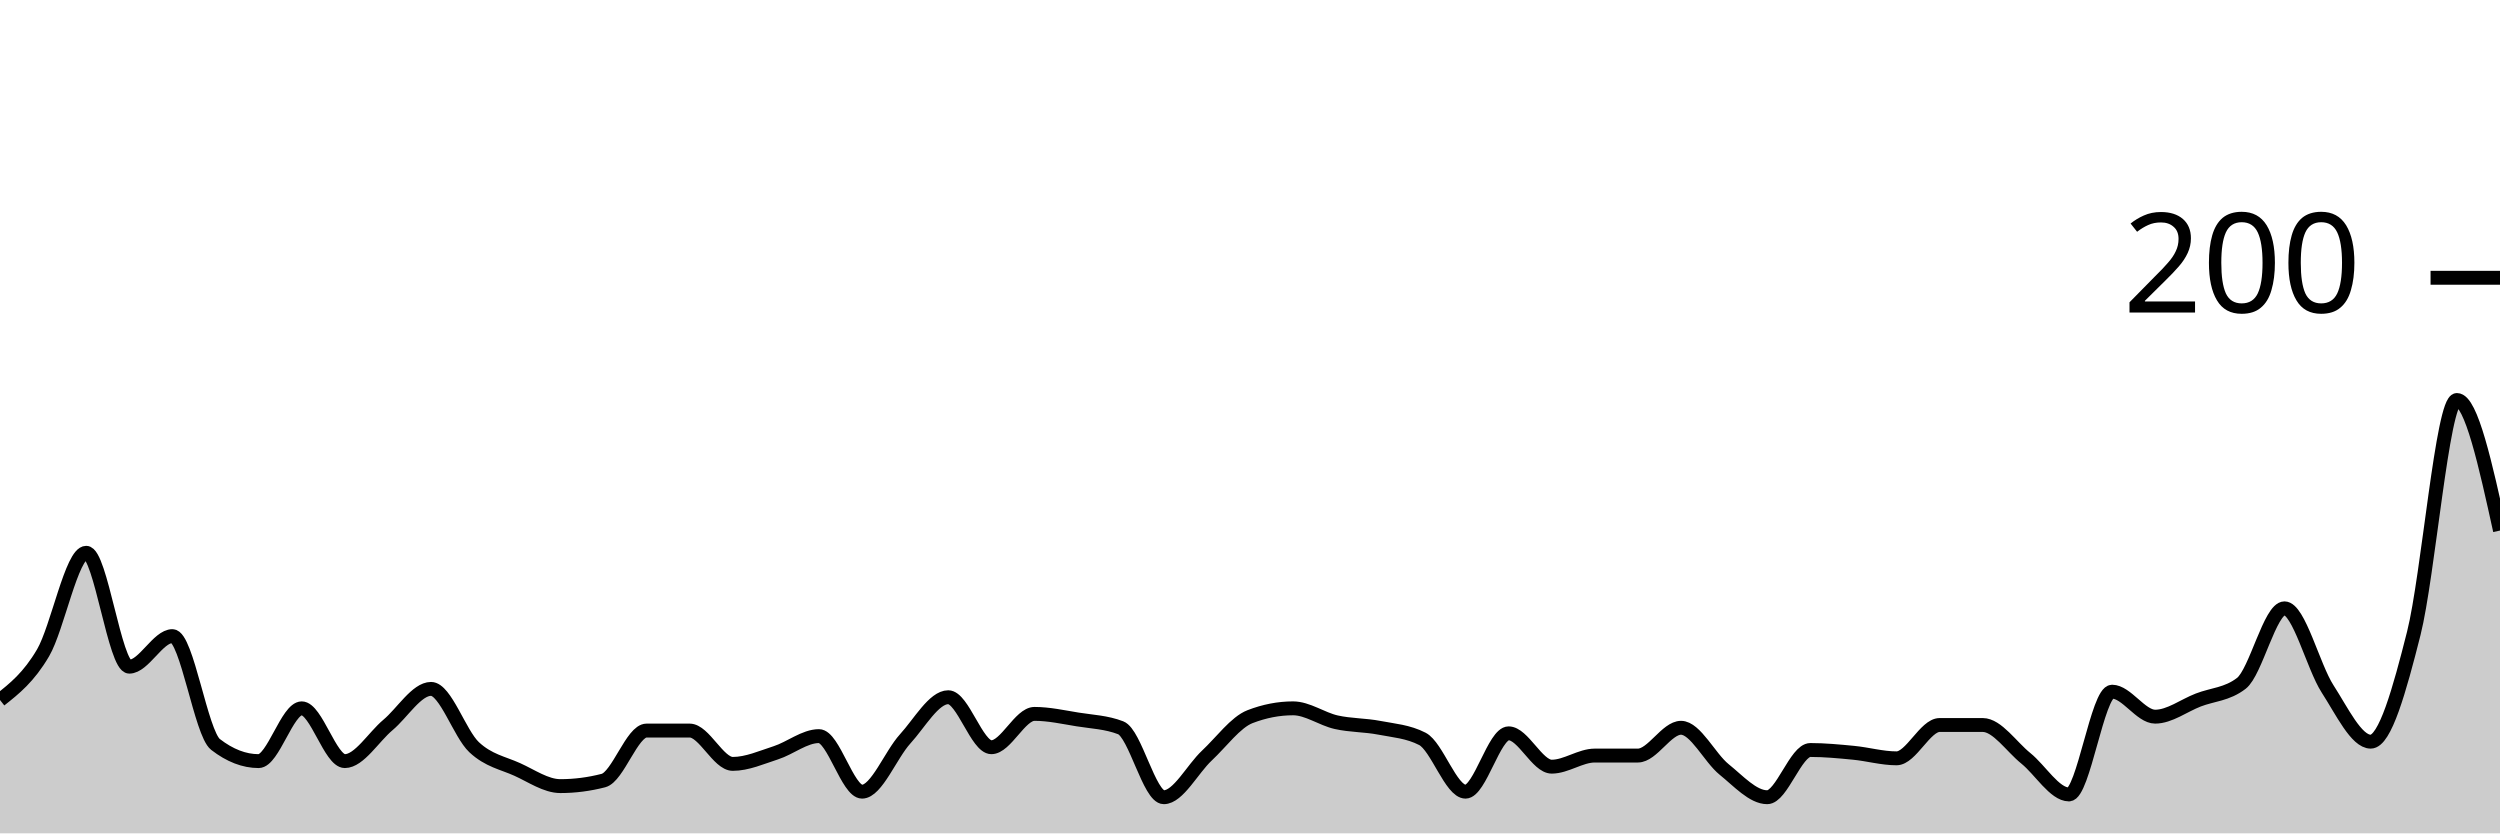
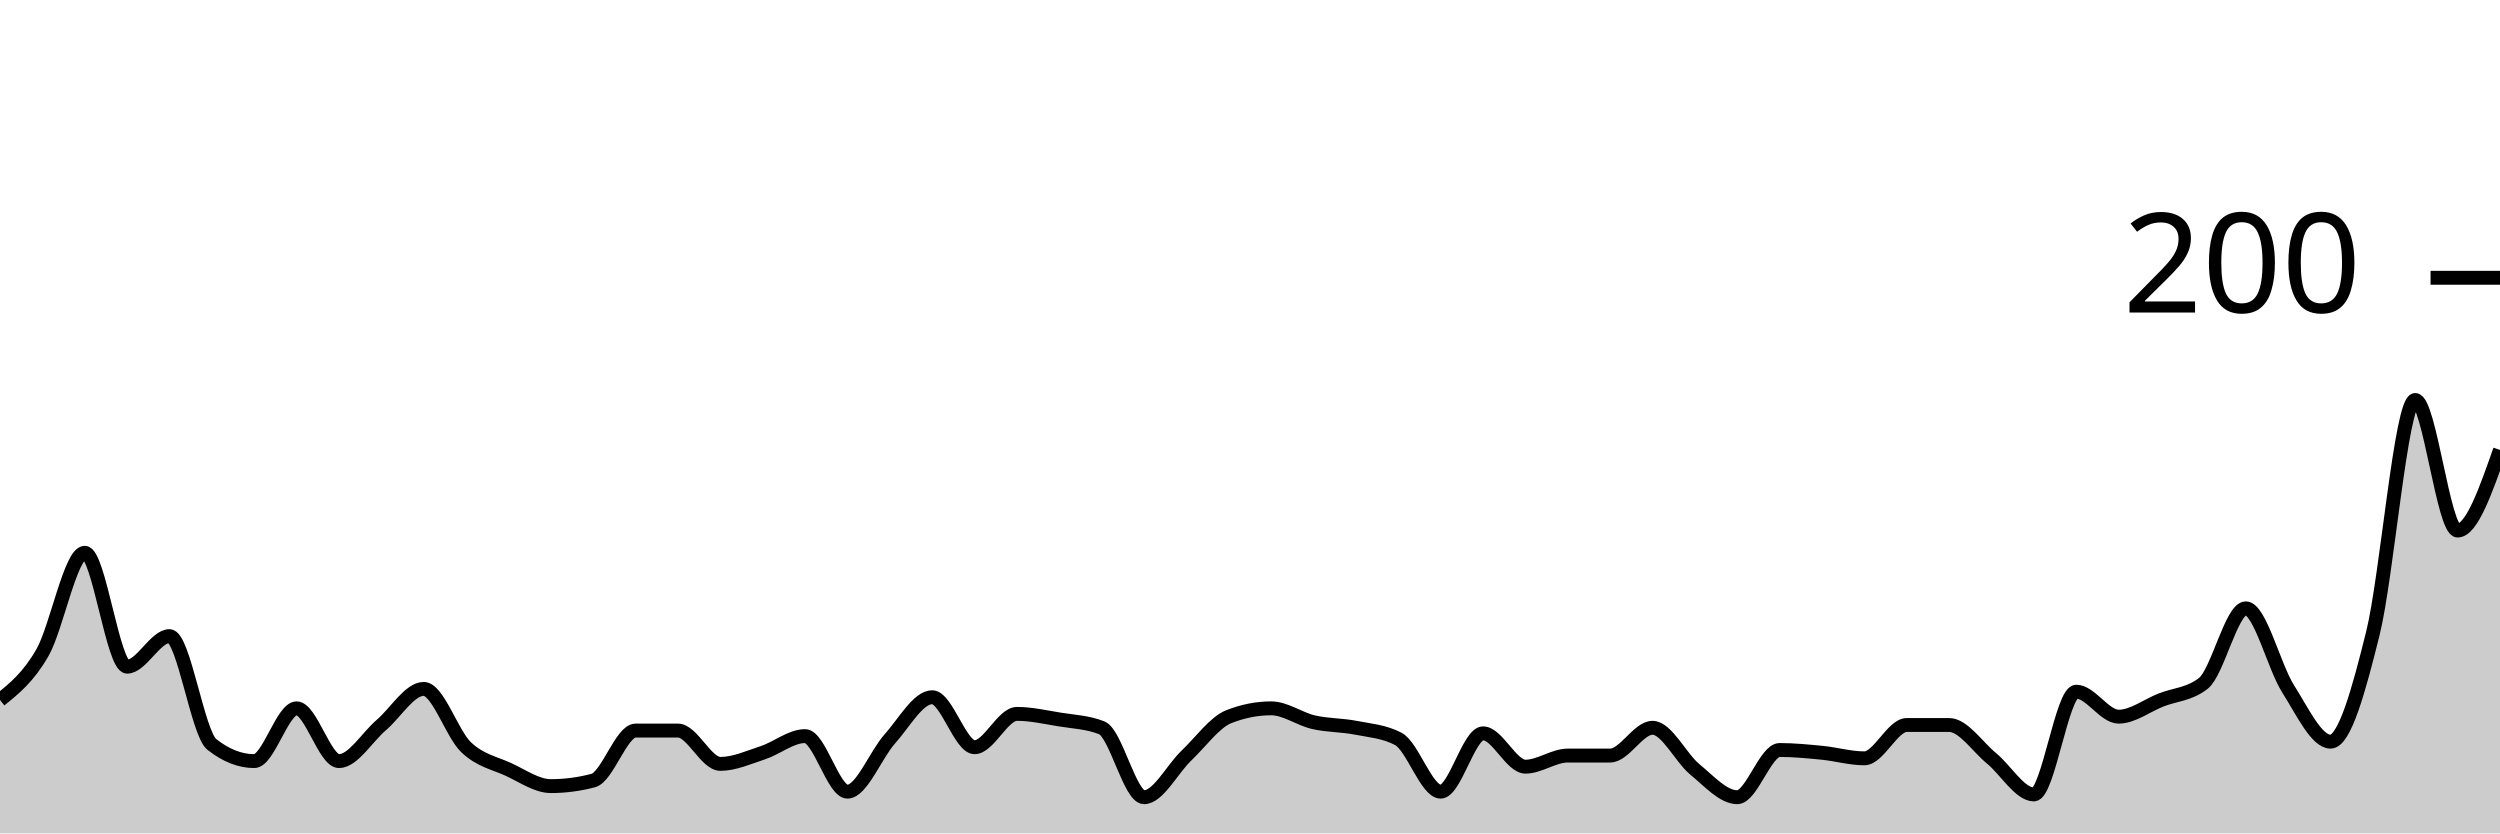
<svg xmlns="http://www.w3.org/2000/svg" viewBox="0 0 180 60">
  <g transform="translate(0,20)">
-     <path class="area" fill="rgba(0, 0, 0, 0.2)" d="M0,30.4C1.034,29.583,2.069,28.767,3.103,27C4.138,25.233,5.172,19.8,6.207,19.8C7.241,19.8,8.276,28,9.31,28C10.345,28,11.379,25.8,12.414,25.8C13.448,25.8,14.483,32.8,15.517,33.6C16.552,34.4,17.586,34.8,18.621,34.8C19.655,34.8,20.69,31,21.724,31C22.759,31,23.793,34.8,24.828,34.8C25.862,34.8,26.897,33.067,27.931,32.2C28.966,31.333,30,29.6,31.034,29.6C32.069,29.6,33.103,32.833,34.138,33.8C35.172,34.767,36.207,34.933,37.241,35.4C38.276,35.867,39.31,36.6,40.345,36.6C41.379,36.6,42.414,36.467,43.448,36.2C44.483,35.933,45.517,32.6,46.552,32.6C47.586,32.6,48.621,32.6,49.655,32.6C50.69,32.6,51.724,35,52.759,35C53.793,35,54.828,34.533,55.862,34.2C56.897,33.867,57.931,33,58.966,33C60,33,61.034,37,62.069,37C63.103,37,64.138,34.333,65.172,33.2C66.207,32.067,67.241,30.2,68.276,30.2C69.31,30.2,70.345,33.8,71.379,33.8C72.414,33.8,73.448,31.4,74.483,31.4C75.517,31.4,76.552,31.633,77.586,31.8C78.621,31.967,79.655,32,80.69,32.4C81.724,32.8,82.759,37.4,83.793,37.4C84.828,37.4,85.862,35.367,86.897,34.4C87.931,33.433,88.966,32,90,31.6C91.034,31.2,92.069,31,93.103,31C94.138,31,95.172,31.767,96.207,32C97.241,32.233,98.276,32.2,99.31,32.4C100.345,32.6,101.379,32.667,102.414,33.2C103.448,33.733,104.483,37,105.517,37C106.552,37,107.586,32.8,108.621,32.8C109.655,32.8,110.69,35.2,111.724,35.2C112.759,35.2,113.793,34.4,114.828,34.4C115.862,34.4,116.897,34.4,117.931,34.4C118.966,34.4,120,32.4,121.034,32.4C122.069,32.4,123.103,34.567,124.138,35.4C125.172,36.233,126.207,37.4,127.241,37.4C128.276,37.4,129.31,34,130.345,34C131.379,34,132.414,34.1,133.448,34.2C134.483,34.3,135.517,34.6,136.552,34.6C137.586,34.6,138.621,32.2,139.655,32.2C140.69,32.2,141.724,32.2,142.759,32.2C143.793,32.2,144.828,33.767,145.862,34.6C146.897,35.433,147.931,37.2,148.966,37.2C150,37.2,151.034,29.8,152.069,29.8C153.103,29.8,154.138,31.6,155.172,31.6C156.207,31.6,157.241,30.8,158.276,30.4C159.31,30,160.345,30,161.379,29.2C162.414,28.4,163.448,23.8,164.483,23.8C165.517,23.8,166.552,28,167.586,29.6C168.621,31.2,169.655,33.4,170.69,33.4C171.724,33.4,172.759,29.7,173.793,25.6C174.828,21.5,175.862,8.8,176.897,8.8C177.931,8.8,178.966,13.5,180,18.2L180,40C178.966,40,177.931,40,176.897,40C175.862,40,174.828,40,173.793,40C172.759,40,171.724,40,170.69,40C169.655,40,168.621,40,167.586,40C166.552,40,165.517,40,164.483,40C163.448,40,162.414,40,161.379,40C160.345,40,159.31,40,158.276,40C157.241,40,156.207,40,155.172,40C154.138,40,153.103,40,152.069,40C151.034,40,150,40,148.966,40C147.931,40,146.897,40,145.862,40C144.828,40,143.793,40,142.759,40C141.724,40,140.69,40,139.655,40C138.621,40,137.586,40,136.552,40C135.517,40,134.483,40,133.448,40C132.414,40,131.379,40,130.345,40C129.31,40,128.276,40,127.241,40C126.207,40,125.172,40,124.138,40C123.103,40,122.069,40,121.034,40C120,40,118.966,40,117.931,40C116.897,40,115.862,40,114.828,40C113.793,40,112.759,40,111.724,40C110.69,40,109.655,40,108.621,40C107.586,40,106.552,40,105.517,40C104.483,40,103.448,40,102.414,40C101.379,40,100.345,40,99.31,40C98.276,40,97.241,40,96.207,40C95.172,40,94.138,40,93.103,40C92.069,40,91.034,40,90,40C88.966,40,87.931,40,86.897,40C85.862,40,84.828,40,83.793,40C82.759,40,81.724,40,80.69,40C79.655,40,78.621,40,77.586,40C76.552,40,75.517,40,74.483,40C73.448,40,72.414,40,71.379,40C70.345,40,69.31,40,68.276,40C67.241,40,66.207,40,65.172,40C64.138,40,63.103,40,62.069,40C61.034,40,60,40,58.966,40C57.931,40,56.897,40,55.862,40C54.828,40,53.793,40,52.759,40C51.724,40,50.69,40,49.655,40C48.621,40,47.586,40,46.552,40C45.517,40,44.483,40,43.448,40C42.414,40,41.379,40,40.345,40C39.31,40,38.276,40,37.241,40C36.207,40,35.172,40,34.138,40C33.103,40,32.069,40,31.034,40C30,40,28.966,40,27.931,40C26.897,40,25.862,40,24.828,40C23.793,40,22.759,40,21.724,40C20.69,40,19.655,40,18.621,40C17.586,40,16.552,40,15.517,40C14.483,40,13.448,40,12.414,40C11.379,40,10.345,40,9.31,40C8.276,40,7.241,40,6.207,40C5.172,40,4.138,40,3.103,40C2.069,40,1.034,40,0,40Z" />
-     <path class="line" stroke="black" fill="none" d="M0,30.4C1.034,29.583,2.069,28.767,3.103,27C4.138,25.233,5.172,19.8,6.207,19.8C7.241,19.8,8.276,28,9.31,28C10.345,28,11.379,25.8,12.414,25.8C13.448,25.8,14.483,32.8,15.517,33.6C16.552,34.4,17.586,34.8,18.621,34.8C19.655,34.8,20.69,31,21.724,31C22.759,31,23.793,34.8,24.828,34.8C25.862,34.8,26.897,33.067,27.931,32.2C28.966,31.333,30,29.6,31.034,29.6C32.069,29.6,33.103,32.833,34.138,33.8C35.172,34.767,36.207,34.933,37.241,35.4C38.276,35.867,39.31,36.6,40.345,36.6C41.379,36.6,42.414,36.467,43.448,36.2C44.483,35.933,45.517,32.6,46.552,32.6C47.586,32.6,48.621,32.6,49.655,32.6C50.69,32.6,51.724,35,52.759,35C53.793,35,54.828,34.533,55.862,34.2C56.897,33.867,57.931,33,58.966,33C60,33,61.034,37,62.069,37C63.103,37,64.138,34.333,65.172,33.2C66.207,32.067,67.241,30.2,68.276,30.2C69.31,30.2,70.345,33.8,71.379,33.8C72.414,33.8,73.448,31.4,74.483,31.4C75.517,31.4,76.552,31.633,77.586,31.8C78.621,31.967,79.655,32,80.69,32.4C81.724,32.8,82.759,37.4,83.793,37.4C84.828,37.4,85.862,35.367,86.897,34.4C87.931,33.433,88.966,32,90,31.6C91.034,31.2,92.069,31,93.103,31C94.138,31,95.172,31.767,96.207,32C97.241,32.233,98.276,32.2,99.31,32.4C100.345,32.6,101.379,32.667,102.414,33.2C103.448,33.733,104.483,37,105.517,37C106.552,37,107.586,32.8,108.621,32.8C109.655,32.8,110.69,35.2,111.724,35.2C112.759,35.2,113.793,34.4,114.828,34.4C115.862,34.4,116.897,34.4,117.931,34.4C118.966,34.4,120,32.4,121.034,32.4C122.069,32.4,123.103,34.567,124.138,35.4C125.172,36.233,126.207,37.4,127.241,37.4C128.276,37.4,129.31,34,130.345,34C131.379,34,132.414,34.1,133.448,34.2C134.483,34.3,135.517,34.6,136.552,34.6C137.586,34.6,138.621,32.2,139.655,32.2C140.69,32.2,141.724,32.2,142.759,32.2C143.793,32.2,144.828,33.767,145.862,34.6C146.897,35.433,147.931,37.2,148.966,37.2C150,37.2,151.034,29.8,152.069,29.8C153.103,29.8,154.138,31.6,155.172,31.6C156.207,31.6,157.241,30.8,158.276,30.4C159.31,30,160.345,30,161.379,29.2C162.414,28.4,163.448,23.8,164.483,23.8C165.517,23.8,166.552,28,167.586,29.6C168.621,31.2,169.655,33.4,170.69,33.4C171.724,33.4,172.759,29.7,173.793,25.6C174.828,21.5,175.862,8.8,176.897,8.8C177.931,8.8,178.966,13.5,180,18.2" />
+     <path class="area" fill="rgba(0, 0, 0, 0.2)" d="M0,30.4C1.017,29.583,2.034,28.767,3.051,27C4.068,25.233,5.085,19.8,6.102,19.8C7.119,19.8,8.136,28,9.153,28C10.169,28,11.186,25.8,12.203,25.8C13.22,25.8,14.237,32.8,15.254,33.6C16.271,34.4,17.288,34.8,18.305,34.8C19.322,34.8,20.339,31,21.356,31C22.373,31,23.39,34.8,24.407,34.8C25.424,34.8,26.441,33.067,27.458,32.2C28.475,31.333,29.492,29.6,30.508,29.6C31.525,29.6,32.542,32.833,33.559,33.8C34.576,34.767,35.593,34.933,36.61,35.4C37.627,35.867,38.644,36.6,39.661,36.6C40.678,36.6,41.695,36.467,42.712,36.2C43.729,35.933,44.746,32.6,45.763,32.6C46.78,32.6,47.797,32.6,48.814,32.6C49.831,32.6,50.847,35,51.864,35C52.881,35,53.898,34.533,54.915,34.2C55.932,33.867,56.949,33,57.966,33C58.983,33,60,37,61.017,37C62.034,37,63.051,34.333,64.068,33.2C65.085,32.067,66.102,30.2,67.119,30.2C68.136,30.2,69.153,33.8,70.169,33.8C71.186,33.8,72.203,31.4,73.22,31.4C74.237,31.4,75.254,31.633,76.271,31.8C77.288,31.967,78.305,32,79.322,32.4C80.339,32.8,81.356,37.4,82.373,37.4C83.39,37.4,84.407,35.367,85.424,34.4C86.441,33.433,87.458,32,88.475,31.6C89.492,31.2,90.508,31,91.525,31C92.542,31,93.559,31.767,94.576,32C95.593,32.233,96.61,32.2,97.627,32.4C98.644,32.6,99.661,32.667,100.678,33.2C101.695,33.733,102.712,37,103.729,37C104.746,37,105.763,32.8,106.78,32.8C107.797,32.8,108.814,35.2,109.831,35.2C110.847,35.2,111.864,34.4,112.881,34.4C113.898,34.4,114.915,34.4,115.932,34.4C116.949,34.4,117.966,32.4,118.983,32.4C120,32.4,121.017,34.567,122.034,35.4C123.051,36.233,124.068,37.4,125.085,37.4C126.102,37.4,127.119,34,128.136,34C129.153,34,130.169,34.1,131.186,34.2C132.203,34.3,133.22,34.6,134.237,34.6C135.254,34.6,136.271,32.2,137.288,32.2C138.305,32.2,139.322,32.2,140.339,32.2C141.356,32.2,142.373,33.767,143.39,34.6C144.407,35.433,145.424,37.2,146.441,37.2C147.458,37.2,148.475,29.8,149.492,29.8C150.508,29.8,151.525,31.6,152.542,31.6C153.559,31.6,154.576,30.8,155.593,30.4C156.61,30,157.627,30,158.644,29.2C159.661,28.4,160.678,23.8,161.695,23.8C162.712,23.8,163.729,28,164.746,29.6C165.763,31.2,166.78,33.4,167.797,33.4C168.814,33.4,169.831,29.7,170.847,25.6C171.864,21.5,172.881,8.8,173.898,8.8C174.915,8.8,175.932,18.2,176.949,18.2C177.966,18.2,178.983,15.3,180,12.4L180,40C178.983,40,177.966,40,176.949,40C175.932,40,174.915,40,173.898,40C172.881,40,171.864,40,170.847,40C169.831,40,168.814,40,167.797,40C166.78,40,165.763,40,164.746,40C163.729,40,162.712,40,161.695,40C160.678,40,159.661,40,158.644,40C157.627,40,156.61,40,155.593,40C154.576,40,153.559,40,152.542,40C151.525,40,150.508,40,149.492,40C148.475,40,147.458,40,146.441,40C145.424,40,144.407,40,143.39,40C142.373,40,141.356,40,140.339,40C139.322,40,138.305,40,137.288,40C136.271,40,135.254,40,134.237,40C133.22,40,132.203,40,131.186,40C130.169,40,129.153,40,128.136,40C127.119,40,126.102,40,125.085,40C124.068,40,123.051,40,122.034,40C121.017,40,120,40,118.983,40C117.966,40,116.949,40,115.932,40C114.915,40,113.898,40,112.881,40C111.864,40,110.847,40,109.831,40C108.814,40,107.797,40,106.78,40C105.763,40,104.746,40,103.729,40C102.712,40,101.695,40,100.678,40C99.661,40,98.644,40,97.627,40C96.61,40,95.593,40,94.576,40C93.559,40,92.542,40,91.525,40C90.508,40,89.492,40,88.475,40C87.458,40,86.441,40,85.424,40C84.407,40,83.39,40,82.373,40C81.356,40,80.339,40,79.322,40C78.305,40,77.288,40,76.271,40C75.254,40,74.237,40,73.22,40C72.203,40,71.186,40,70.169,40C69.153,40,68.136,40,67.119,40C66.102,40,65.085,40,64.068,40C63.051,40,62.034,40,61.017,40C60,40,58.983,40,57.966,40C56.949,40,55.932,40,54.915,40C53.898,40,52.881,40,51.864,40C50.847,40,49.831,40,48.814,40C47.797,40,46.78,40,45.763,40C44.746,40,43.729,40,42.712,40C41.695,40,40.678,40,39.661,40C38.644,40,37.627,40,36.61,40C35.593,40,34.576,40,33.559,40C32.542,40,31.525,40,30.508,40C29.492,40,28.475,40,27.458,40C26.441,40,25.424,40,24.407,40C23.39,40,22.373,40,21.356,40C20.339,40,19.322,40,18.305,40C17.288,40,16.271,40,15.254,40C14.237,40,13.22,40,12.203,40C11.186,40,10.169,40,9.153,40C8.136,40,7.119,40,6.102,40C5.085,40,4.068,40,3.051,40C2.034,40,1.017,40,0,40Z" />
+     <path class="line" stroke="black" fill="none" d="M0,30.4C1.017,29.583,2.034,28.767,3.051,27C4.068,25.233,5.085,19.8,6.102,19.8C7.119,19.8,8.136,28,9.153,28C10.169,28,11.186,25.8,12.203,25.8C13.22,25.8,14.237,32.8,15.254,33.6C16.271,34.4,17.288,34.8,18.305,34.8C19.322,34.8,20.339,31,21.356,31C22.373,31,23.39,34.8,24.407,34.8C25.424,34.8,26.441,33.067,27.458,32.2C28.475,31.333,29.492,29.6,30.508,29.6C31.525,29.6,32.542,32.833,33.559,33.8C34.576,34.767,35.593,34.933,36.61,35.4C37.627,35.867,38.644,36.6,39.661,36.6C40.678,36.6,41.695,36.467,42.712,36.2C43.729,35.933,44.746,32.6,45.763,32.6C46.78,32.6,47.797,32.6,48.814,32.6C49.831,32.6,50.847,35,51.864,35C52.881,35,53.898,34.533,54.915,34.2C55.932,33.867,56.949,33,57.966,33C58.983,33,60,37,61.017,37C62.034,37,63.051,34.333,64.068,33.2C65.085,32.067,66.102,30.2,67.119,30.2C68.136,30.2,69.153,33.8,70.169,33.8C71.186,33.8,72.203,31.4,73.22,31.4C74.237,31.4,75.254,31.633,76.271,31.8C77.288,31.967,78.305,32,79.322,32.4C80.339,32.8,81.356,37.4,82.373,37.4C83.39,37.4,84.407,35.367,85.424,34.4C86.441,33.433,87.458,32,88.475,31.6C89.492,31.2,90.508,31,91.525,31C92.542,31,93.559,31.767,94.576,32C95.593,32.233,96.61,32.2,97.627,32.4C98.644,32.6,99.661,32.667,100.678,33.2C101.695,33.733,102.712,37,103.729,37C104.746,37,105.763,32.8,106.78,32.8C107.797,32.8,108.814,35.2,109.831,35.2C110.847,35.2,111.864,34.4,112.881,34.4C113.898,34.4,114.915,34.4,115.932,34.4C116.949,34.4,117.966,32.4,118.983,32.4C120,32.4,121.017,34.567,122.034,35.4C123.051,36.233,124.068,37.4,125.085,37.4C126.102,37.4,127.119,34,128.136,34C129.153,34,130.169,34.1,131.186,34.2C132.203,34.3,133.22,34.6,134.237,34.6C135.254,34.6,136.271,32.2,137.288,32.2C138.305,32.2,139.322,32.2,140.339,32.2C141.356,32.2,142.373,33.767,143.39,34.6C144.407,35.433,145.424,37.2,146.441,37.2C147.458,37.2,148.475,29.8,149.492,29.8C150.508,29.8,151.525,31.6,152.542,31.6C153.559,31.6,154.576,30.8,155.593,30.4C156.61,30,157.627,30,158.644,29.2C159.661,28.4,160.678,23.8,161.695,23.8C162.712,23.8,163.729,28,164.746,29.6C165.763,31.2,166.78,33.4,167.797,33.4C168.814,33.4,169.831,29.7,170.847,25.6C171.864,21.5,172.881,8.8,173.898,8.8C174.915,8.8,175.932,18.2,176.949,18.2C177.966,18.2,178.983,15.3,180,12.4" />
    <path class="axis-ceiling" stroke-width="1" stroke="black" fill="none" d="M175,0L180,0" />
    <text class="axis-ceiling-label" font-family="sans-serif" text-anchor="end" font-size="10px" x="170" y="2.5">200</text>
  </g>
</svg>
